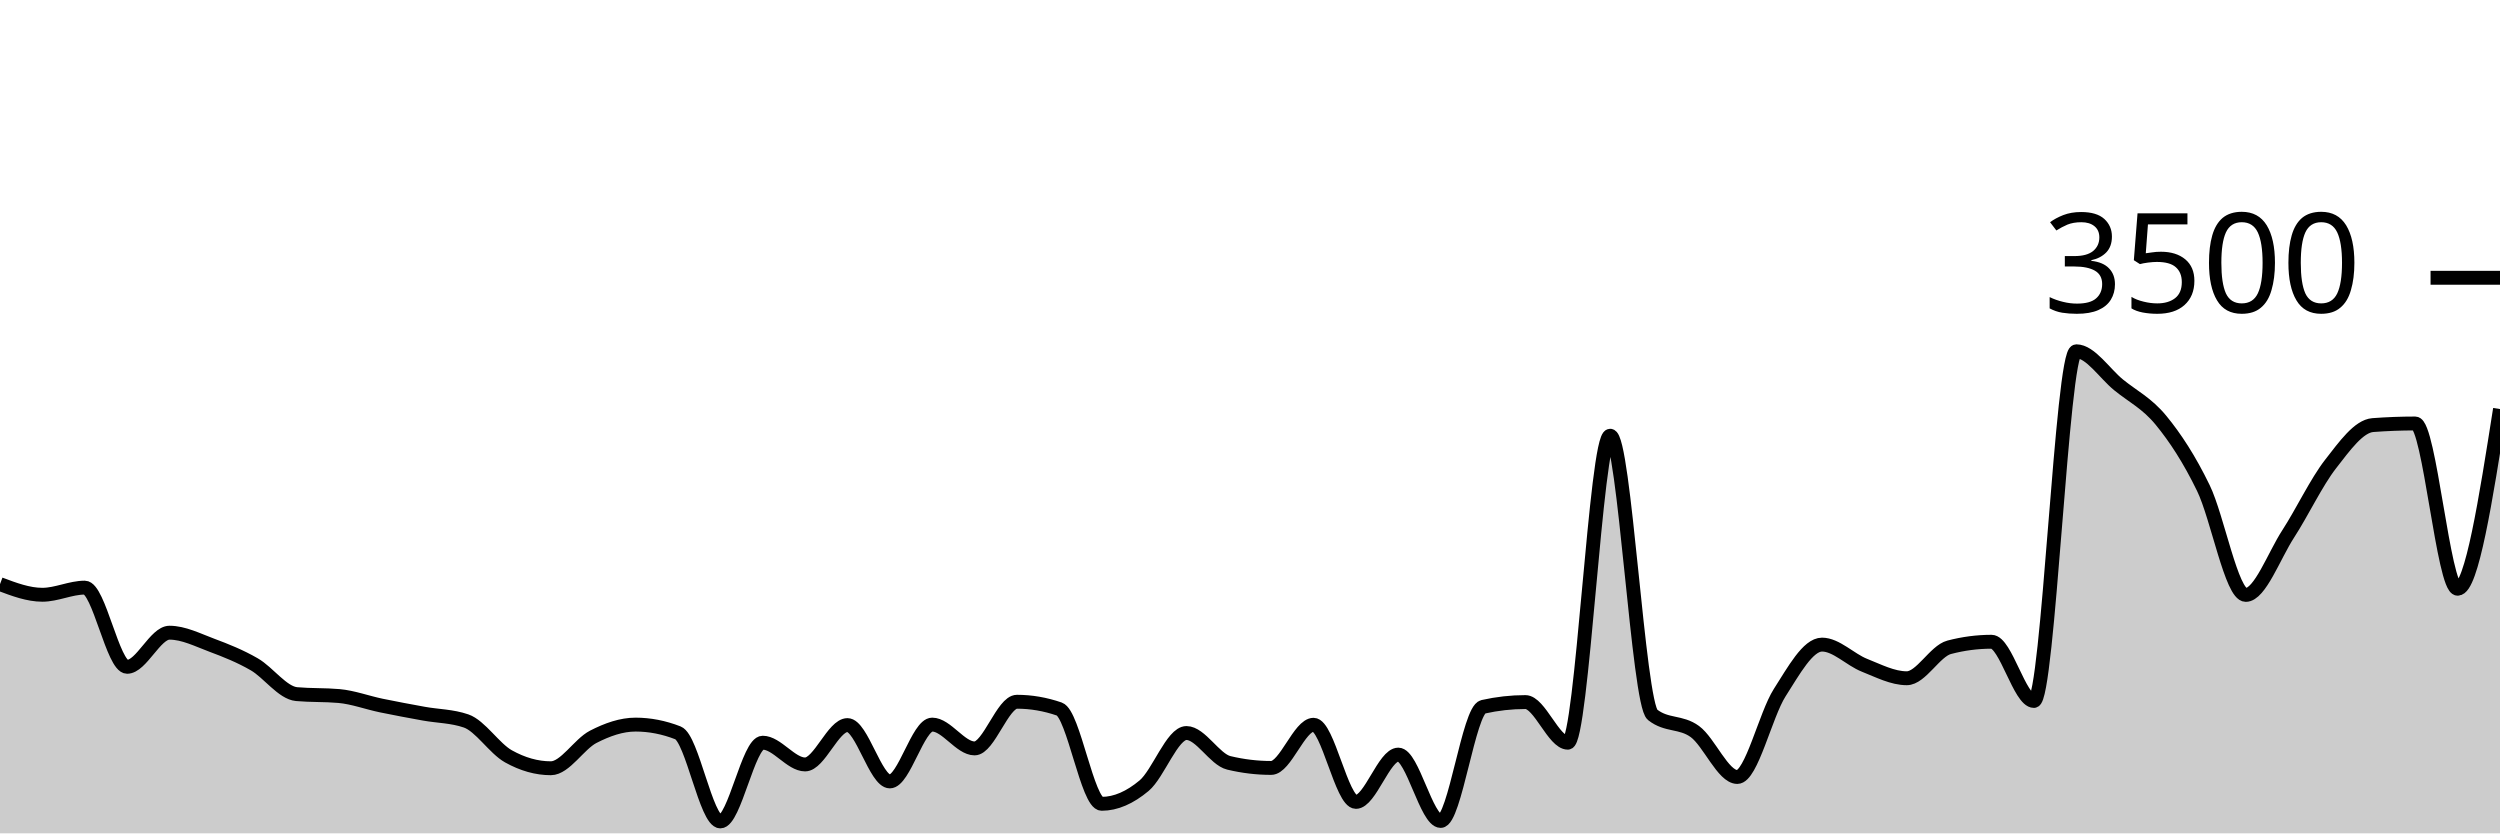
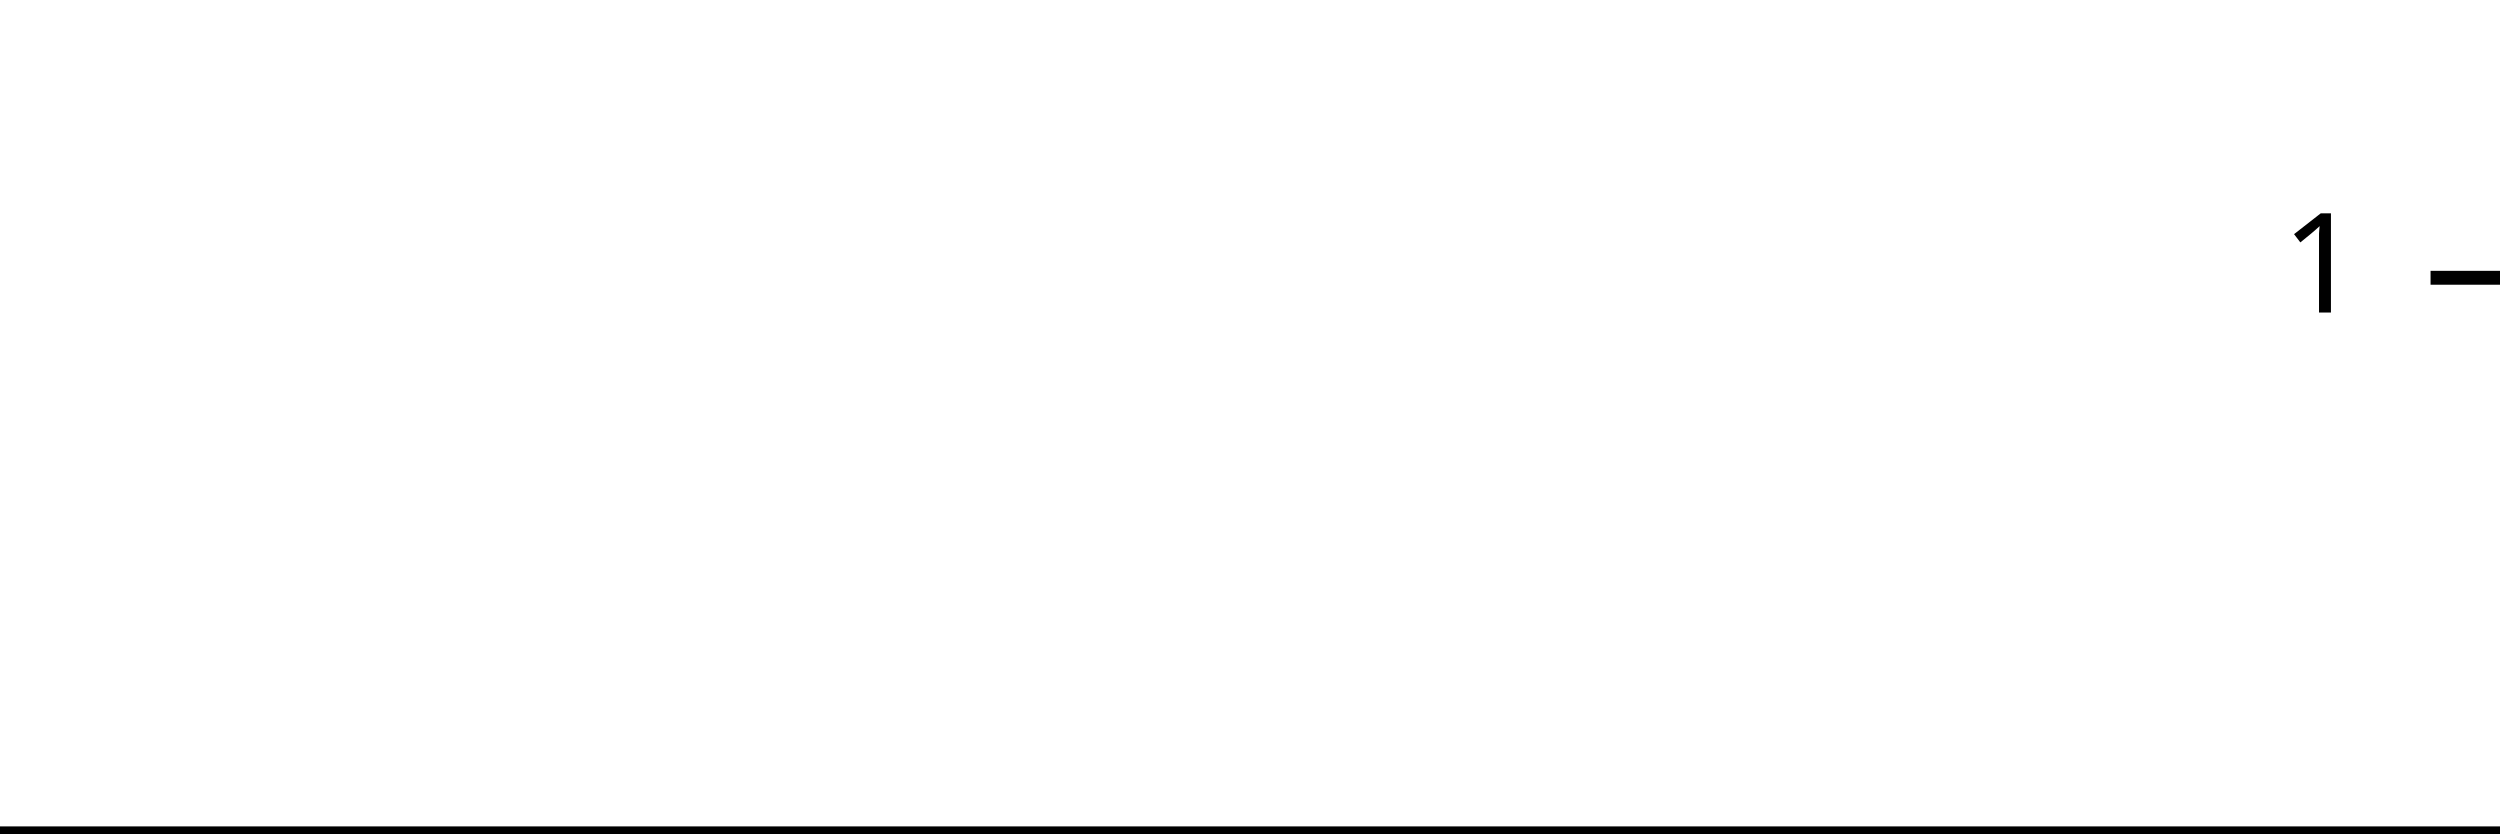
<svg xmlns="http://www.w3.org/2000/svg" viewBox="0 0 180 60">
  <g transform="translate(0,20)">
-     <path class="area" fill="rgba(0, 0, 0, 0.2)" d="M0,22.057C1.017,22.44,2.034,22.823,3.051,22.823C4.068,22.823,5.085,22.309,6.102,22.309C7.119,22.309,8.136,28.011,9.153,28.011C10.169,28.011,11.186,25.554,12.203,25.554C13.22,25.554,14.237,26.078,15.254,26.457C16.271,26.836,17.288,27.242,18.305,27.829C19.322,28.415,20.339,29.886,21.356,29.977C22.373,30.069,23.39,30.023,24.407,30.114C25.424,30.206,26.441,30.589,27.458,30.8C28.475,31.011,29.492,31.198,30.508,31.383C31.525,31.568,32.542,31.558,33.559,31.909C34.576,32.259,35.593,33.89,36.61,34.457C37.627,35.025,38.644,35.314,39.661,35.314C40.678,35.314,41.695,33.575,42.712,33.051C43.729,32.528,44.746,32.171,45.763,32.171C46.78,32.171,47.797,32.37,48.814,32.766C49.831,33.162,50.847,39.143,51.864,39.143C52.881,39.143,53.898,33.474,54.915,33.474C55.932,33.474,56.949,35.04,57.966,35.04C58.983,35.04,60,32.206,61.017,32.206C62.034,32.206,63.051,36.263,64.068,36.263C65.085,36.263,66.102,32.171,67.119,32.171C68.136,32.171,69.153,33.886,70.169,33.886C71.186,33.886,72.203,30.526,73.22,30.526C74.237,30.526,75.254,30.701,76.271,31.051C77.288,31.402,78.305,37.874,79.322,37.874C80.339,37.874,81.356,37.421,82.373,36.571C83.39,35.722,84.407,32.777,85.424,32.777C86.441,32.777,87.458,34.682,88.475,34.926C89.492,35.17,90.508,35.291,91.525,35.291C92.542,35.291,93.559,32.183,94.576,32.183C95.593,32.183,96.61,37.737,97.627,37.737C98.644,37.737,99.661,34.331,100.678,34.331C101.695,34.331,102.712,39.109,103.729,39.109C104.746,39.109,105.763,31.12,106.78,30.891C107.797,30.663,108.814,30.549,109.831,30.549C110.847,30.549,111.864,33.474,112.881,33.474C113.898,33.474,114.915,11.371,115.932,11.371C116.949,11.371,117.966,30.655,118.983,31.463C120,32.27,121.017,31.928,122.034,32.674C123.051,33.421,124.068,35.943,125.085,35.943C126.102,35.943,127.119,31.463,128.136,29.874C129.153,28.286,130.169,26.411,131.186,26.411C132.203,26.411,133.22,27.493,134.237,27.897C135.254,28.301,136.271,28.834,137.288,28.834C138.305,28.834,139.322,26.872,140.339,26.606C141.356,26.339,142.373,26.206,143.39,26.206C144.407,26.206,145.424,30.469,146.441,30.469C147.458,30.469,148.475,5.291,149.492,5.291C150.508,5.291,151.525,6.886,152.542,7.714C153.559,8.543,154.576,9.025,155.593,10.263C156.61,11.501,157.627,13.048,158.644,15.143C159.661,17.238,160.678,22.834,161.695,22.834C162.712,22.834,163.729,20.015,164.746,18.446C165.763,16.876,166.78,14.724,167.797,13.417C168.814,12.11,169.831,10.682,170.847,10.606C171.864,10.53,172.881,10.491,173.898,10.491C174.915,10.491,175.932,22.389,176.949,22.389C177.966,22.389,178.983,15.92,180,9.451L180,40C178.983,40,177.966,40,176.949,40C175.932,40,174.915,40,173.898,40C172.881,40,171.864,40,170.847,40C169.831,40,168.814,40,167.797,40C166.78,40,165.763,40,164.746,40C163.729,40,162.712,40,161.695,40C160.678,40,159.661,40,158.644,40C157.627,40,156.61,40,155.593,40C154.576,40,153.559,40,152.542,40C151.525,40,150.508,40,149.492,40C148.475,40,147.458,40,146.441,40C145.424,40,144.407,40,143.39,40C142.373,40,141.356,40,140.339,40C139.322,40,138.305,40,137.288,40C136.271,40,135.254,40,134.237,40C133.22,40,132.203,40,131.186,40C130.169,40,129.153,40,128.136,40C127.119,40,126.102,40,125.085,40C124.068,40,123.051,40,122.034,40C121.017,40,120,40,118.983,40C117.966,40,116.949,40,115.932,40C114.915,40,113.898,40,112.881,40C111.864,40,110.847,40,109.831,40C108.814,40,107.797,40,106.78,40C105.763,40,104.746,40,103.729,40C102.712,40,101.695,40,100.678,40C99.661,40,98.644,40,97.627,40C96.61,40,95.593,40,94.576,40C93.559,40,92.542,40,91.525,40C90.508,40,89.492,40,88.475,40C87.458,40,86.441,40,85.424,40C84.407,40,83.39,40,82.373,40C81.356,40,80.339,40,79.322,40C78.305,40,77.288,40,76.271,40C75.254,40,74.237,40,73.22,40C72.203,40,71.186,40,70.169,40C69.153,40,68.136,40,67.119,40C66.102,40,65.085,40,64.068,40C63.051,40,62.034,40,61.017,40C60,40,58.983,40,57.966,40C56.949,40,55.932,40,54.915,40C53.898,40,52.881,40,51.864,40C50.847,40,49.831,40,48.814,40C47.797,40,46.78,40,45.763,40C44.746,40,43.729,40,42.712,40C41.695,40,40.678,40,39.661,40C38.644,40,37.627,40,36.61,40C35.593,40,34.576,40,33.559,40C32.542,40,31.525,40,30.508,40C29.492,40,28.475,40,27.458,40C26.441,40,25.424,40,24.407,40C23.39,40,22.373,40,21.356,40C20.339,40,19.322,40,18.305,40C17.288,40,16.271,40,15.254,40C14.237,40,13.22,40,12.203,40C11.186,40,10.169,40,9.153,40C8.136,40,7.119,40,6.102,40C5.085,40,4.068,40,3.051,40C2.034,40,1.017,40,0,40Z" />
-     <path class="line" stroke="black" fill="none" d="M0,22.057C1.017,22.44,2.034,22.823,3.051,22.823C4.068,22.823,5.085,22.309,6.102,22.309C7.119,22.309,8.136,28.011,9.153,28.011C10.169,28.011,11.186,25.554,12.203,25.554C13.22,25.554,14.237,26.078,15.254,26.457C16.271,26.836,17.288,27.242,18.305,27.829C19.322,28.415,20.339,29.886,21.356,29.977C22.373,30.069,23.39,30.023,24.407,30.114C25.424,30.206,26.441,30.589,27.458,30.8C28.475,31.011,29.492,31.198,30.508,31.383C31.525,31.568,32.542,31.558,33.559,31.909C34.576,32.259,35.593,33.89,36.61,34.457C37.627,35.025,38.644,35.314,39.661,35.314C40.678,35.314,41.695,33.575,42.712,33.051C43.729,32.528,44.746,32.171,45.763,32.171C46.78,32.171,47.797,32.37,48.814,32.766C49.831,33.162,50.847,39.143,51.864,39.143C52.881,39.143,53.898,33.474,54.915,33.474C55.932,33.474,56.949,35.04,57.966,35.04C58.983,35.04,60,32.206,61.017,32.206C62.034,32.206,63.051,36.263,64.068,36.263C65.085,36.263,66.102,32.171,67.119,32.171C68.136,32.171,69.153,33.886,70.169,33.886C71.186,33.886,72.203,30.526,73.22,30.526C74.237,30.526,75.254,30.701,76.271,31.051C77.288,31.402,78.305,37.874,79.322,37.874C80.339,37.874,81.356,37.421,82.373,36.571C83.39,35.722,84.407,32.777,85.424,32.777C86.441,32.777,87.458,34.682,88.475,34.926C89.492,35.17,90.508,35.291,91.525,35.291C92.542,35.291,93.559,32.183,94.576,32.183C95.593,32.183,96.61,37.737,97.627,37.737C98.644,37.737,99.661,34.331,100.678,34.331C101.695,34.331,102.712,39.109,103.729,39.109C104.746,39.109,105.763,31.12,106.78,30.891C107.797,30.663,108.814,30.549,109.831,30.549C110.847,30.549,111.864,33.474,112.881,33.474C113.898,33.474,114.915,11.371,115.932,11.371C116.949,11.371,117.966,30.655,118.983,31.463C120,32.27,121.017,31.928,122.034,32.674C123.051,33.421,124.068,35.943,125.085,35.943C126.102,35.943,127.119,31.463,128.136,29.874C129.153,28.286,130.169,26.411,131.186,26.411C132.203,26.411,133.22,27.493,134.237,27.897C135.254,28.301,136.271,28.834,137.288,28.834C138.305,28.834,139.322,26.872,140.339,26.606C141.356,26.339,142.373,26.206,143.39,26.206C144.407,26.206,145.424,30.469,146.441,30.469C147.458,30.469,148.475,5.291,149.492,5.291C150.508,5.291,151.525,6.886,152.542,7.714C153.559,8.543,154.576,9.025,155.593,10.263C156.61,11.501,157.627,13.048,158.644,15.143C159.661,17.238,160.678,22.834,161.695,22.834C162.712,22.834,163.729,20.015,164.746,18.446C165.763,16.876,166.78,14.724,167.797,13.417C168.814,12.11,169.831,10.682,170.847,10.606C171.864,10.53,172.881,10.491,173.898,10.491C174.915,10.491,175.932,22.389,176.949,22.389C177.966,22.389,178.983,15.92,180,9.451" />
+     <path class="area" fill="rgba(0, 0, 0, 0.2)" d="M0,40C1.034,40,2.069,40,3.103,40C4.138,40,5.172,40,6.207,40C7.241,40,8.276,40,9.31,40C10.345,40,11.379,40,12.414,40C13.448,40,14.483,40,15.517,40C16.552,40,17.586,40,18.621,40C19.655,40,20.69,40,21.724,40C22.759,40,23.793,40,24.828,40C25.862,40,26.897,40,27.931,40C28.966,40,30,40,31.034,40C32.069,40,33.103,40,34.138,40C35.172,40,36.207,40,37.241,40C38.276,40,39.31,40,40.345,40C41.379,40,42.414,40,43.448,40C44.483,40,45.517,40,46.552,40C47.586,40,48.621,40,49.655,40C50.69,40,51.724,40,52.759,40C53.793,40,54.828,40,55.862,40C56.897,40,57.931,40,58.966,40C60,40,61.034,40,62.069,40C63.103,40,64.138,40,65.172,40C66.207,40,67.241,40,68.276,40C69.31,40,70.345,40,71.379,40C72.414,40,73.448,40,74.483,40C75.517,40,76.552,40,77.586,40C78.621,40,79.655,40,80.69,40C81.724,40,82.759,40,83.793,40C84.828,40,85.862,40,86.897,40C87.931,40,88.966,40,90,40C91.034,40,92.069,40,93.103,40C94.138,40,95.172,40,96.207,40C97.241,40,98.276,40,99.31,40C100.345,40,101.379,40,102.414,40C103.448,40,104.483,40,105.517,40C106.552,40,107.586,40,108.621,40C109.655,40,110.69,40,111.724,40C112.759,40,113.793,40,114.828,40C115.862,40,116.897,40,117.931,40C118.966,40,120,40,121.034,40C122.069,40,123.103,40,124.138,40C125.172,40,126.207,40,127.241,40C128.276,40,129.31,40,130.345,40C131.379,40,132.414,40,133.448,40C134.483,40,135.517,40,136.552,40C137.586,40,138.621,40,139.655,40C140.69,40,141.724,40,142.759,40C143.793,40,144.828,40,145.862,40C146.897,40,147.931,40,148.966,40C150,40,151.034,40,152.069,40C153.103,40,154.138,40,155.172,40C156.207,40,157.241,40,158.276,40C159.31,40,160.345,40,161.379,40C162.414,40,163.448,40,164.483,40C165.517,40,166.552,40,167.586,40C168.621,40,169.655,40,170.69,40C171.724,40,172.759,40,173.793,40C174.828,40,175.862,40,176.897,40C177.931,40,178.966,40,180,40L180,40C178.966,40,177.931,40,176.897,40C175.862,40,174.828,40,173.793,40C172.759,40,171.724,40,170.69,40C169.655,40,168.621,40,167.586,40C166.552,40,165.517,40,164.483,40C163.448,40,162.414,40,161.379,40C160.345,40,159.31,40,158.276,40C157.241,40,156.207,40,155.172,40C154.138,40,153.103,40,152.069,40C151.034,40,150,40,148.966,40C147.931,40,146.897,40,145.862,40C144.828,40,143.793,40,142.759,40C141.724,40,140.69,40,139.655,40C138.621,40,137.586,40,136.552,40C135.517,40,134.483,40,133.448,40C132.414,40,131.379,40,130.345,40C129.31,40,128.276,40,127.241,40C126.207,40,125.172,40,124.138,40C123.103,40,122.069,40,121.034,40C120,40,118.966,40,117.931,40C116.897,40,115.862,40,114.828,40C113.793,40,112.759,40,111.724,40C110.69,40,109.655,40,108.621,40C107.586,40,106.552,40,105.517,40C104.483,40,103.448,40,102.414,40C101.379,40,100.345,40,99.31,40C98.276,40,97.241,40,96.207,40C95.172,40,94.138,40,93.103,40C92.069,40,91.034,40,90,40C88.966,40,87.931,40,86.897,40C85.862,40,84.828,40,83.793,40C82.759,40,81.724,40,80.69,40C79.655,40,78.621,40,77.586,40C76.552,40,75.517,40,74.483,40C73.448,40,72.414,40,71.379,40C70.345,40,69.31,40,68.276,40C67.241,40,66.207,40,65.172,40C64.138,40,63.103,40,62.069,40C61.034,40,60,40,58.966,40C57.931,40,56.897,40,55.862,40C54.828,40,53.793,40,52.759,40C51.724,40,50.69,40,49.655,40C48.621,40,47.586,40,46.552,40C45.517,40,44.483,40,43.448,40C42.414,40,41.379,40,40.345,40C39.31,40,38.276,40,37.241,40C36.207,40,35.172,40,34.138,40C33.103,40,32.069,40,31.034,40C30,40,28.966,40,27.931,40C26.897,40,25.862,40,24.828,40C23.793,40,22.759,40,21.724,40C20.69,40,19.655,40,18.621,40C17.586,40,16.552,40,15.517,40C14.483,40,13.448,40,12.414,40C11.379,40,10.345,40,9.31,40C8.276,40,7.241,40,6.207,40C5.172,40,4.138,40,3.103,40C2.069,40,1.034,40,0,40Z" />
+     <path class="line" stroke="black" fill="none" d="M0,40C1.034,40,2.069,40,3.103,40C4.138,40,5.172,40,6.207,40C7.241,40,8.276,40,9.31,40C10.345,40,11.379,40,12.414,40C13.448,40,14.483,40,15.517,40C16.552,40,17.586,40,18.621,40C19.655,40,20.69,40,21.724,40C22.759,40,23.793,40,24.828,40C25.862,40,26.897,40,27.931,40C28.966,40,30,40,31.034,40C32.069,40,33.103,40,34.138,40C35.172,40,36.207,40,37.241,40C38.276,40,39.31,40,40.345,40C41.379,40,42.414,40,43.448,40C44.483,40,45.517,40,46.552,40C47.586,40,48.621,40,49.655,40C50.69,40,51.724,40,52.759,40C53.793,40,54.828,40,55.862,40C56.897,40,57.931,40,58.966,40C60,40,61.034,40,62.069,40C63.103,40,64.138,40,65.172,40C66.207,40,67.241,40,68.276,40C69.31,40,70.345,40,71.379,40C72.414,40,73.448,40,74.483,40C75.517,40,76.552,40,77.586,40C78.621,40,79.655,40,80.69,40C81.724,40,82.759,40,83.793,40C84.828,40,85.862,40,86.897,40C87.931,40,88.966,40,90,40C91.034,40,92.069,40,93.103,40C94.138,40,95.172,40,96.207,40C97.241,40,98.276,40,99.31,40C100.345,40,101.379,40,102.414,40C103.448,40,104.483,40,105.517,40C106.552,40,107.586,40,108.621,40C109.655,40,110.69,40,111.724,40C112.759,40,113.793,40,114.828,40C115.862,40,116.897,40,117.931,40C118.966,40,120,40,121.034,40C122.069,40,123.103,40,124.138,40C125.172,40,126.207,40,127.241,40C128.276,40,129.31,40,130.345,40C131.379,40,132.414,40,133.448,40C134.483,40,135.517,40,136.552,40C137.586,40,138.621,40,139.655,40C140.69,40,141.724,40,142.759,40C143.793,40,144.828,40,145.862,40C146.897,40,147.931,40,148.966,40C150,40,151.034,40,152.069,40C153.103,40,154.138,40,155.172,40C156.207,40,157.241,40,158.276,40C159.31,40,160.345,40,161.379,40C162.414,40,163.448,40,164.483,40C165.517,40,166.552,40,167.586,40C168.621,40,169.655,40,170.69,40C171.724,40,172.759,40,173.793,40C174.828,40,175.862,40,176.897,40C177.931,40,178.966,40,180,40" />
    <path class="axis-ceiling" stroke-width="1" stroke="black" fill="none" d="M175,0L180,0" />
-     <text class="axis-ceiling-label" font-family="sans-serif" text-anchor="end" font-size="10px" x="170" y="2.5">3500</text>
+     <text class="axis-ceiling-label" font-family="sans-serif" text-anchor="end" font-size="10px" x="170" y="2.5">1</text>
  </g>
</svg>
